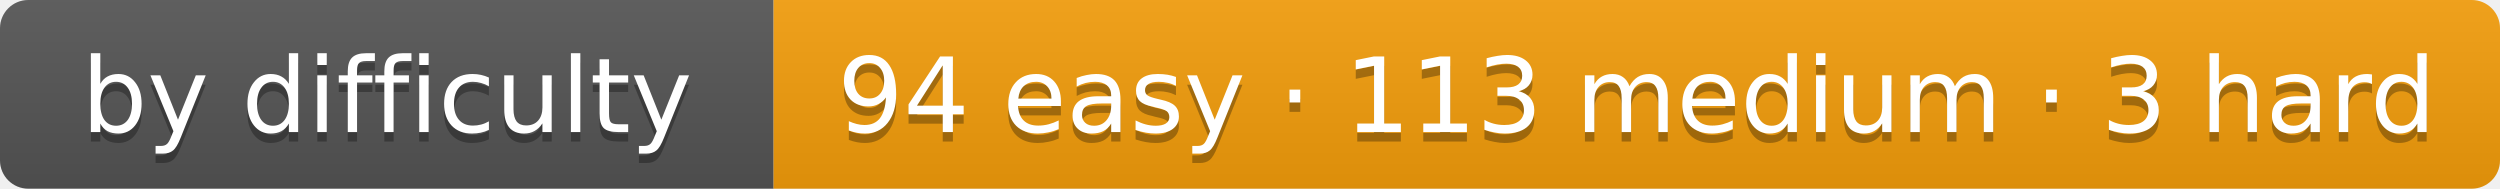
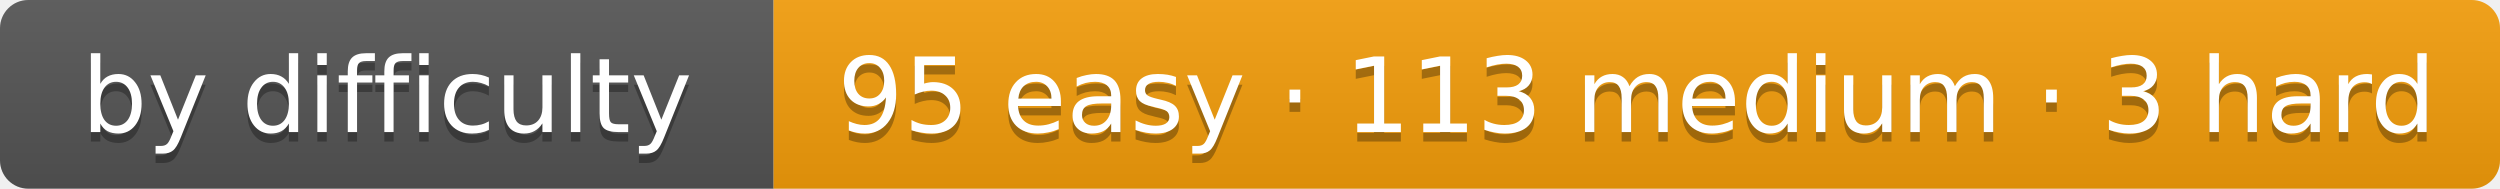
- <svg xmlns="http://www.w3.org/2000/svg" width="265" height="20" role="img" aria-label="by difficulty: 94 easy · 113 medium · 3 hard">
+ <svg xmlns="http://www.w3.org/2000/svg" width="265" height="20" role="img" aria-label="by difficulty: 95 easy · 113 medium · 3 hard">
  <linearGradient id="s" x2="0" y2="100%">
    <stop offset="0" stop-color="#bbb" stop-opacity=".1" />
    <stop offset="1" stop-opacity=".1" />
  </linearGradient>
  <clipPath id="r">
    <rect width="265" height="20" rx="3" fill="#fff" />
  </clipPath>
  <g clip-path="url(#r)">
    <rect width="82" height="20" fill="#555" />
    <rect x="82" width="183" height="20" fill="#f59e0b" />
    <rect width="265" height="20" fill="url(#s)" />
  </g>
  <g fill="#fff" text-anchor="middle" font-family="Verdana,DejaVu Sans,Geneva,sans-serif" font-size="11">
    <text x="41" y="15" fill="#010101" fill-opacity=".3" textLength="62">by difficulty</text>
    <text x="41" y="14" fill="#fff" textLength="62">by difficulty</text>
-     <text x="173.5" y="15" fill="#010101" fill-opacity=".3" textLength="163">94 easy · 113 medium · 3 hard</text>
-     <text x="173.5" y="14" fill="#fff" textLength="163">94 easy · 113 medium · 3 hard</text>
+     <text x="173.5" y="15" fill="#010101" fill-opacity=".3" textLength="163">95 easy · 113 medium · 3 hard</text>
+     <text x="173.5" y="14" fill="#fff" textLength="163">95 easy · 113 medium · 3 hard</text>
  </g>
</svg>
